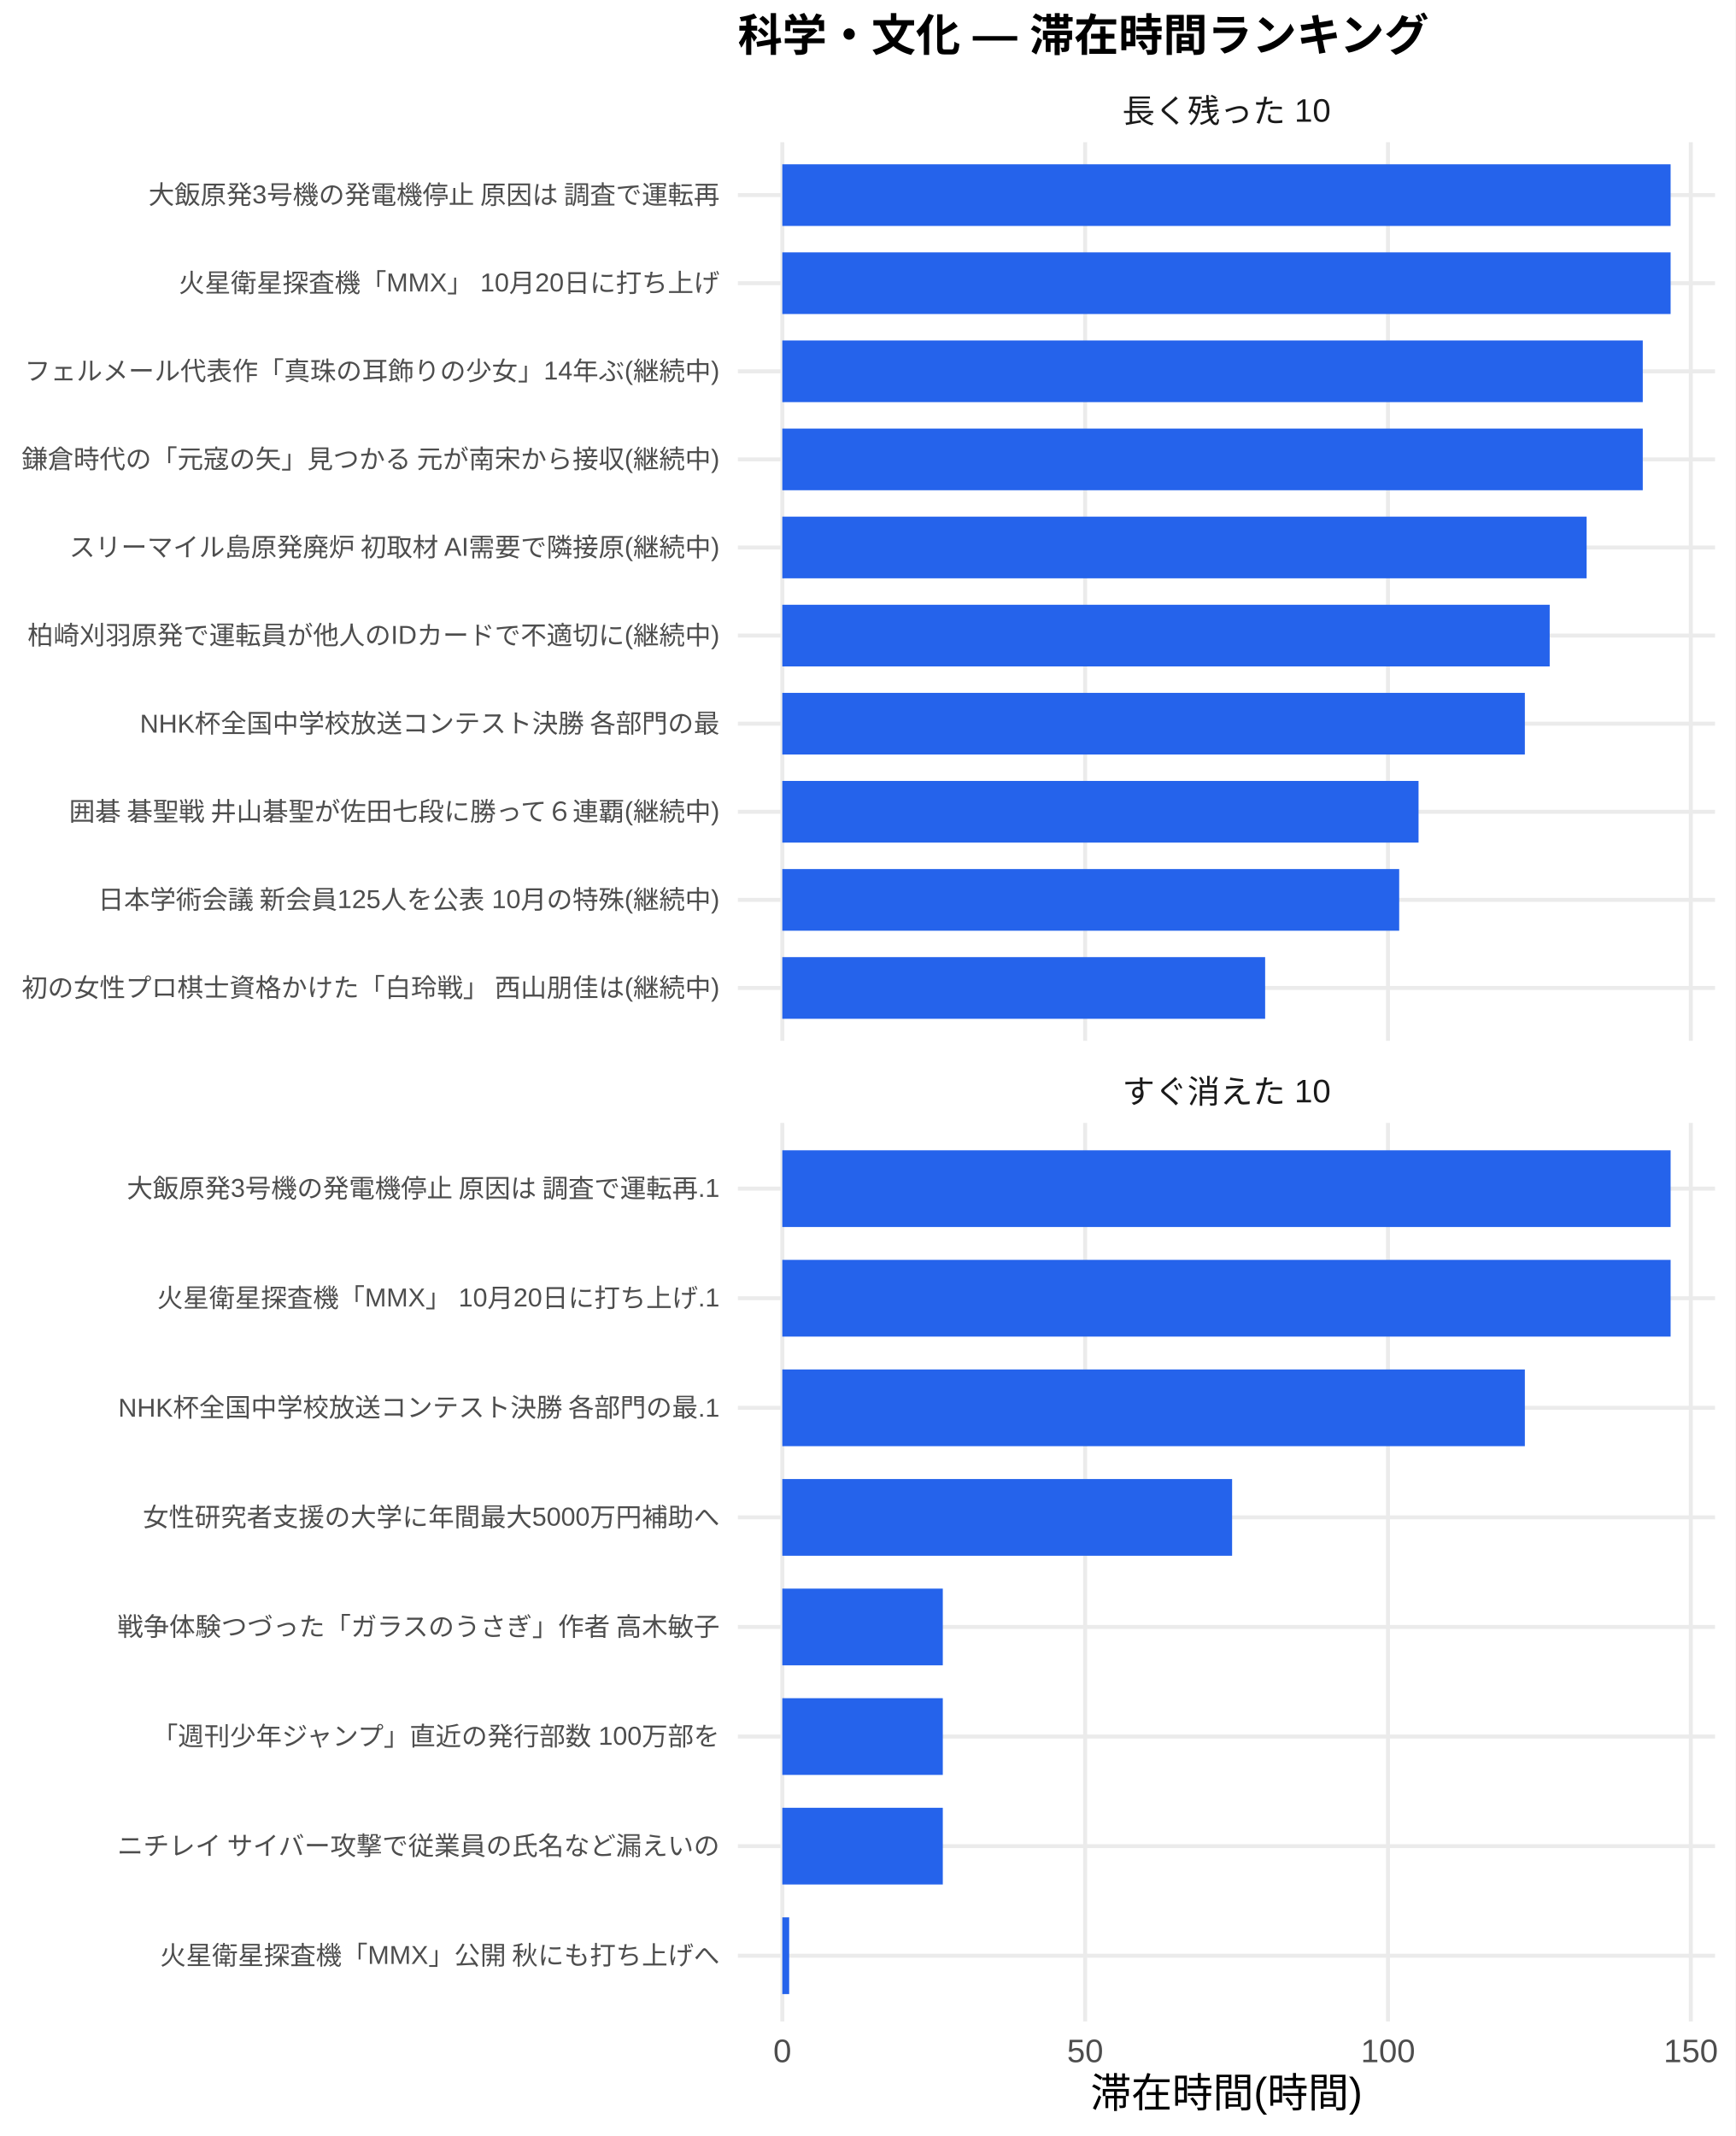
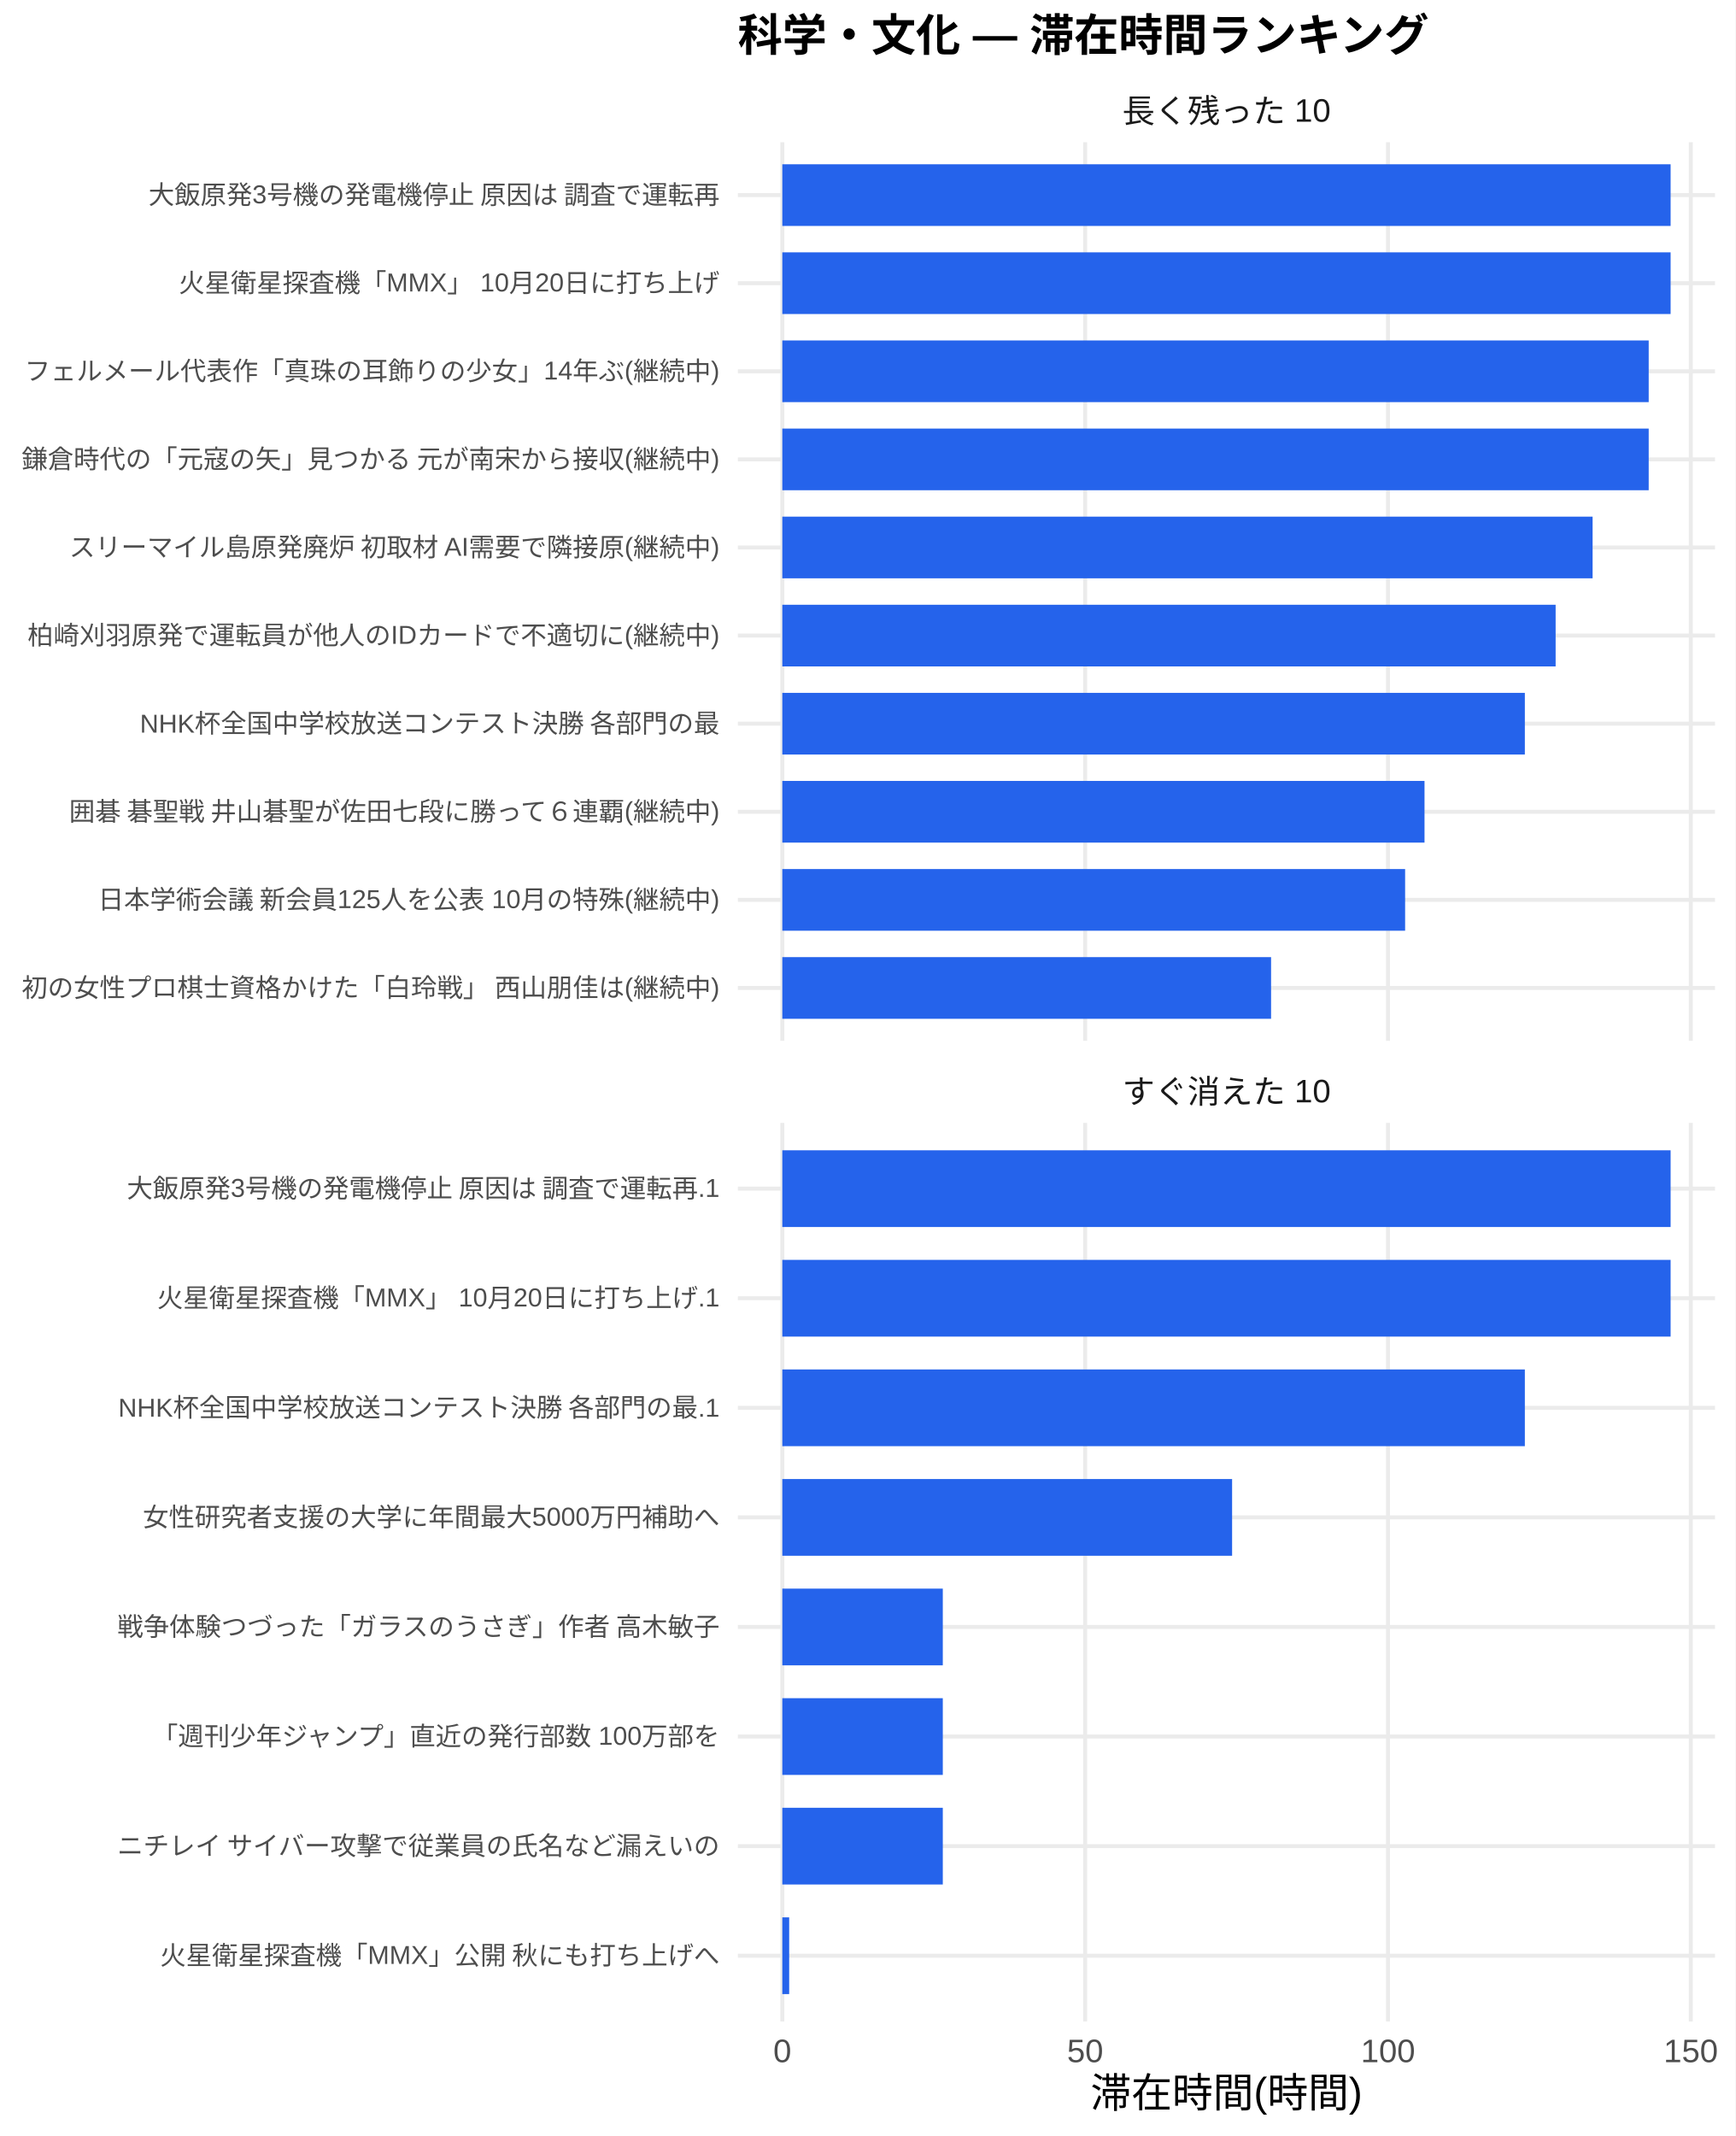
<svg xmlns="http://www.w3.org/2000/svg" width="468.00pt" height="576.00pt" viewBox="0 0 468.00 576.00">
  <g class="svglite">
    <defs>
      <style type="text/css">
    .svglite line, .svglite polyline, .svglite polygon, .svglite path, .svglite rect, .svglite circle {
      fill: none;
      stroke: #000000;
      stroke-linecap: round;
      stroke-linejoin: round;
      stroke-miterlimit: 10.00;
    }
    .svglite text {
      white-space: pre;
    }
    .svglite g.glyphgroup path {
      fill: inherit;
      stroke: none;
    }
  </style>
    </defs>
    <rect width="100%" height="100%" style="stroke: none; fill: #FFFFFF;" />
    <defs>
      <clipPath id="cpMC4wMHw0NjguMDB8MC4wMHw1NzYuMDA=">
        <rect x="0.00" y="0.00" width="468.00" height="576.00" />
      </clipPath>
    </defs>
    <g clip-path="url(#cpMC4wMHw0NjguMDB8MC4wMHw1NzYuMDA=)">
      <rect x="0.00" y="0.00" width="468.00" height="576.00" style="stroke-width: 1.07; stroke: none; fill: #FFFFFF;" />
    </g>
    <defs>
      <clipPath id="cpMTk5LjAwfDQ2Mi41MnwzOC4zNnwyODAuNjc=">
        <rect x="199.00" y="38.36" width="263.52" height="242.31" />
      </clipPath>
    </defs>
    <g clip-path="url(#cpMTk5LjAwfDQ2Mi41MnwzOC4zNnwyODAuNjc=)">
      <polyline points="199.00,266.42 462.52,266.42 " style="stroke-width: 1.07; stroke: #EBEBEB; stroke-linecap: butt;" />
      <polyline points="199.00,242.66 462.52,242.66 " style="stroke-width: 1.07; stroke: #EBEBEB; stroke-linecap: butt;" />
      <polyline points="199.00,218.91 462.52,218.91 " style="stroke-width: 1.07; stroke: #EBEBEB; stroke-linecap: butt;" />
      <polyline points="199.00,195.15 462.52,195.15 " style="stroke-width: 1.07; stroke: #EBEBEB; stroke-linecap: butt;" />
      <polyline points="199.00,171.39 462.52,171.39 " style="stroke-width: 1.07; stroke: #EBEBEB; stroke-linecap: butt;" />
      <polyline points="199.00,147.64 462.52,147.64 " style="stroke-width: 1.07; stroke: #EBEBEB; stroke-linecap: butt;" />
      <polyline points="199.00,123.88 462.52,123.88 " style="stroke-width: 1.07; stroke: #EBEBEB; stroke-linecap: butt;" />
      <polyline points="199.00,100.13 462.52,100.13 " style="stroke-width: 1.07; stroke: #EBEBEB; stroke-linecap: butt;" />
      <polyline points="199.00,76.37 462.52,76.37 " style="stroke-width: 1.07; stroke: #EBEBEB; stroke-linecap: butt;" />
      <polyline points="199.00,52.61 462.52,52.61 " style="stroke-width: 1.07; stroke: #EBEBEB; stroke-linecap: butt;" />
      <polyline points="210.98,280.67 210.98,38.36 " style="stroke-width: 1.07; stroke: #EBEBEB; stroke-linecap: butt;" />
      <polyline points="292.65,280.67 292.65,38.36 " style="stroke-width: 1.07; stroke: #EBEBEB; stroke-linecap: butt;" />
      <polyline points="374.32,280.67 374.32,38.36 " style="stroke-width: 1.07; stroke: #EBEBEB; stroke-linecap: butt;" />
      <polyline points="455.99,280.67 455.99,38.36 " style="stroke-width: 1.07; stroke: #EBEBEB; stroke-linecap: butt;" />
      <rect x="210.98" y="44.30" width="239.56" height="16.63" style="stroke-width: 1.07; stroke: none; stroke-linecap: butt; stroke-linejoin: miter; fill: #2563EB;" />
      <rect x="210.98" y="68.05" width="239.56" height="16.63" style="stroke-width: 1.07; stroke: none; stroke-linecap: butt; stroke-linejoin: miter; fill: #2563EB;" />
-       <rect x="210.98" y="91.81" width="232.05" height="16.63" style="stroke-width: 1.07; stroke: none; stroke-linecap: butt; stroke-linejoin: miter; fill: #2563EB;" />
-       <rect x="210.98" y="115.57" width="232.05" height="16.63" style="stroke-width: 1.07; stroke: none; stroke-linecap: butt; stroke-linejoin: miter; fill: #2563EB;" />
-       <rect x="210.98" y="139.32" width="216.91" height="16.63" style="stroke-width: 1.07; stroke: none; stroke-linecap: butt; stroke-linejoin: miter; fill: #2563EB;" />
-       <rect x="210.98" y="163.08" width="206.95" height="16.63" style="stroke-width: 1.07; stroke: none; stroke-linecap: butt; stroke-linejoin: miter; fill: #2563EB;" />
+       <rect x="210.98" y="91.81" width="233.65" height="16.63" style="stroke-width: 1.07; stroke: none; stroke-linecap: butt; stroke-linejoin: miter; fill: #2563EB;" />
+       <rect x="210.98" y="115.57" width="233.65" height="16.63" style="stroke-width: 1.07; stroke: none; stroke-linecap: butt; stroke-linejoin: miter; fill: #2563EB;" />
+       <rect x="210.98" y="139.32" width="218.52" height="16.63" style="stroke-width: 1.07; stroke: none; stroke-linecap: butt; stroke-linejoin: miter; fill: #2563EB;" />
+       <rect x="210.98" y="163.08" width="208.55" height="16.63" style="stroke-width: 1.07; stroke: none; stroke-linecap: butt; stroke-linejoin: miter; fill: #2563EB;" />
      <rect x="210.98" y="186.84" width="200.25" height="16.63" style="stroke-width: 1.07; stroke: none; stroke-linecap: butt; stroke-linejoin: miter; fill: #2563EB;" />
-       <rect x="210.98" y="210.59" width="171.58" height="16.63" style="stroke-width: 1.07; stroke: none; stroke-linecap: butt; stroke-linejoin: miter; fill: #2563EB;" />
-       <rect x="210.98" y="234.35" width="166.36" height="16.63" style="stroke-width: 1.07; stroke: none; stroke-linecap: butt; stroke-linejoin: miter; fill: #2563EB;" />
-       <rect x="210.98" y="258.10" width="130.21" height="16.63" style="stroke-width: 1.07; stroke: none; stroke-linecap: butt; stroke-linejoin: miter; fill: #2563EB;" />
+       <rect x="210.98" y="210.59" width="173.19" height="16.63" style="stroke-width: 1.07; stroke: none; stroke-linecap: butt; stroke-linejoin: miter; fill: #2563EB;" />
+       <rect x="210.98" y="234.35" width="167.96" height="16.63" style="stroke-width: 1.07; stroke: none; stroke-linecap: butt; stroke-linejoin: miter; fill: #2563EB;" />
+       <rect x="210.98" y="258.10" width="131.81" height="16.63" style="stroke-width: 1.07; stroke: none; stroke-linecap: butt; stroke-linejoin: miter; fill: #2563EB;" />
    </g>
    <g clip-path="url(#cpMC4wMHw0NjguMDB8MC4wMHw1NzYuMDA=)">
</g>
    <defs>
      <clipPath id="cpMTk5LjAwfDQ2Mi41MnwzMDIuODB8NTQ1LjEy">
        <rect x="199.00" y="302.80" width="263.52" height="242.31" />
      </clipPath>
    </defs>
    <g clip-path="url(#cpMTk5LjAwfDQ2Mi41MnwzMDIuODB8NTQ1LjEy)">
      <polyline points="199.00,527.39 462.52,527.39 " style="stroke-width: 1.07; stroke: #EBEBEB; stroke-linecap: butt;" />
      <polyline points="199.00,497.84 462.52,497.84 " style="stroke-width: 1.07; stroke: #EBEBEB; stroke-linecap: butt;" />
      <polyline points="199.00,468.28 462.52,468.28 " style="stroke-width: 1.07; stroke: #EBEBEB; stroke-linecap: butt;" />
      <polyline points="199.00,438.73 462.52,438.73 " style="stroke-width: 1.07; stroke: #EBEBEB; stroke-linecap: butt;" />
      <polyline points="199.00,409.18 462.52,409.18 " style="stroke-width: 1.07; stroke: #EBEBEB; stroke-linecap: butt;" />
      <polyline points="199.00,379.63 462.52,379.63 " style="stroke-width: 1.07; stroke: #EBEBEB; stroke-linecap: butt;" />
      <polyline points="199.00,350.08 462.52,350.08 " style="stroke-width: 1.07; stroke: #EBEBEB; stroke-linecap: butt;" />
      <polyline points="199.00,320.53 462.52,320.53 " style="stroke-width: 1.07; stroke: #EBEBEB; stroke-linecap: butt;" />
      <polyline points="210.98,545.12 210.98,302.80 " style="stroke-width: 1.07; stroke: #EBEBEB; stroke-linecap: butt;" />
      <polyline points="292.65,545.12 292.65,302.80 " style="stroke-width: 1.07; stroke: #EBEBEB; stroke-linecap: butt;" />
      <polyline points="374.32,545.12 374.32,302.80 " style="stroke-width: 1.07; stroke: #EBEBEB; stroke-linecap: butt;" />
      <polyline points="455.99,545.12 455.99,302.80 " style="stroke-width: 1.07; stroke: #EBEBEB; stroke-linecap: butt;" />
      <rect x="210.98" y="310.19" width="239.56" height="20.69" style="stroke-width: 1.07; stroke: none; stroke-linecap: butt; stroke-linejoin: miter; fill: #2563EB;" />
      <rect x="210.98" y="339.74" width="239.56" height="20.69" style="stroke-width: 1.07; stroke: none; stroke-linecap: butt; stroke-linejoin: miter; fill: #2563EB;" />
      <rect x="210.98" y="369.29" width="200.25" height="20.69" style="stroke-width: 1.07; stroke: none; stroke-linecap: butt; stroke-linejoin: miter; fill: #2563EB;" />
      <rect x="210.98" y="398.84" width="121.30" height="20.69" style="stroke-width: 1.07; stroke: none; stroke-linecap: butt; stroke-linejoin: miter; fill: #2563EB;" />
      <rect x="210.98" y="428.39" width="43.28" height="20.69" style="stroke-width: 1.07; stroke: none; stroke-linecap: butt; stroke-linejoin: miter; fill: #2563EB;" />
      <rect x="210.98" y="457.94" width="43.28" height="20.69" style="stroke-width: 1.07; stroke: none; stroke-linecap: butt; stroke-linejoin: miter; fill: #2563EB;" />
      <rect x="210.98" y="487.49" width="43.28" height="20.69" style="stroke-width: 1.07; stroke: none; stroke-linecap: butt; stroke-linejoin: miter; fill: #2563EB;" />
      <rect x="210.98" y="517.04" width="1.85" height="20.69" style="stroke-width: 1.07; stroke: none; stroke-linecap: butt; stroke-linejoin: miter; fill: #2563EB;" />
    </g>
    <g clip-path="url(#cpMC4wMHw0NjguMDB8MC4wMHw1NzYuMDA=)">
</g>
    <defs>
      <clipPath id="cpMTk5LjAwfDQ2Mi41MnwyODYuMTV8MzAyLjgw">
        <rect x="199.00" y="286.15" width="263.52" height="16.65" />
      </clipPath>
    </defs>
    <g clip-path="url(#cpMTk5LjAwfDQ2Mi41MnwyODYuMTV8MzAyLjgw)">
      <text x="330.76" y="297.50" text-anchor="middle" style="font-size: 8.80px;fill: #1A1A1A; font-family: &quot;Liberation Sans&quot;;" textLength="56.20px" lengthAdjust="spacingAndGlyphs">すぐ消えた 10</text>
    </g>
    <g clip-path="url(#cpMC4wMHw0NjguMDB8MC4wMHw1NzYuMDA=)">
</g>
    <defs>
      <clipPath id="cpMTk5LjAwfDQ2Mi41MnwyMS43MXwzOC4zNg==">
        <rect x="199.00" y="21.71" width="263.52" height="16.65" />
      </clipPath>
    </defs>
    <g clip-path="url(#cpMTk5LjAwfDQ2Mi41MnwyMS43MXwzOC4zNg==)">
      <text x="330.76" y="33.06" text-anchor="middle" style="font-size: 8.80px;fill: #1A1A1A; font-family: &quot;Liberation Sans&quot;;" textLength="56.20px" lengthAdjust="spacingAndGlyphs">長く残った 10</text>
    </g>
    <g clip-path="url(#cpMC4wMHw0NjguMDB8MC4wMHw1NzYuMDA=)">
      <text x="210.98" y="556.10" text-anchor="middle" style="font-size: 8.80px;fill: #4D4D4D; font-family: &quot;Liberation Sans&quot;;" textLength="4.89px" lengthAdjust="spacingAndGlyphs">0</text>
      <text x="292.65" y="556.10" text-anchor="middle" style="font-size: 8.80px;fill: #4D4D4D; font-family: &quot;Liberation Sans&quot;;" textLength="9.78px" lengthAdjust="spacingAndGlyphs">50</text>
      <text x="374.32" y="556.10" text-anchor="middle" style="font-size: 8.80px;fill: #4D4D4D; font-family: &quot;Liberation Sans&quot;;" textLength="14.67px" lengthAdjust="spacingAndGlyphs">100</text>
      <text x="455.99" y="556.10" text-anchor="middle" style="font-size: 8.80px;fill: #4D4D4D; font-family: &quot;Liberation Sans&quot;;" textLength="14.67px" lengthAdjust="spacingAndGlyphs">150</text>
      <text x="194.07" y="268.83" text-anchor="end" style="font-size: 7.00px;fill: #4D4D4D; font-family: &quot;Liberation Sans&quot;;" textLength="188.59px" lengthAdjust="spacingAndGlyphs">初の女性プロ棋士資格かけた「白玲戦」 西山朋佳は(継続中)</text>
      <text x="194.07" y="245.07" text-anchor="end" style="font-size: 7.00px;fill: #4D4D4D; font-family: &quot;Liberation Sans&quot;;" textLength="167.98px" lengthAdjust="spacingAndGlyphs">日本学術会議 新会員125人を公表 10月の特殊(継続中)</text>
      <text x="194.07" y="221.31" text-anchor="end" style="font-size: 7.00px;fill: #4D4D4D; font-family: &quot;Liberation Sans&quot;;" textLength="176.53px" lengthAdjust="spacingAndGlyphs">囲碁 碁聖戦 井山碁聖が佐田七段に勝って６連覇(継続中)</text>
      <text x="194.07" y="197.56" text-anchor="end" style="font-size: 7.00px;fill: #4D4D4D; font-family: &quot;Liberation Sans&quot;;" textLength="156.73px" lengthAdjust="spacingAndGlyphs">NHK杯全国中学校放送コンテスト決勝 各部門の最</text>
      <text x="194.07" y="173.80" text-anchor="end" style="font-size: 7.00px;fill: #4D4D4D; font-family: &quot;Liberation Sans&quot;;" textLength="186.66px" lengthAdjust="spacingAndGlyphs">柏崎刈羽原発で運転員が他人のIDカードで不適切に(継続中)</text>
      <text x="194.07" y="150.05" text-anchor="end" style="font-size: 7.00px;fill: #4D4D4D; font-family: &quot;Liberation Sans&quot;;" textLength="175.75px" lengthAdjust="spacingAndGlyphs">スリーマイル島原発廃炉 初取材 AI需要で隣接原(継続中)</text>
      <text x="194.07" y="126.29" text-anchor="end" style="font-size: 7.00px;fill: #4D4D4D; font-family: &quot;Liberation Sans&quot;;" textLength="188.59px" lengthAdjust="spacingAndGlyphs">鎌倉時代の「元寇の矢」見つかる 元が南宋から接収(継続中)</text>
      <text x="194.07" y="102.53" text-anchor="end" style="font-size: 7.00px;fill: #4D4D4D; font-family: &quot;Liberation Sans&quot;;" textLength="187.44px" lengthAdjust="spacingAndGlyphs">フェルメール代表作「真珠の耳飾りの少女」14年ぶ(継続中)</text>
      <text x="194.07" y="78.78" text-anchor="end" style="font-size: 7.00px;fill: #4D4D4D; font-family: &quot;Liberation Sans&quot;;" textLength="145.83px" lengthAdjust="spacingAndGlyphs">火星衛星探査機「MMX」 10月20日に打ち上げ</text>
      <text x="194.07" y="55.02" text-anchor="end" style="font-size: 7.00px;fill: #4D4D4D; font-family: &quot;Liberation Sans&quot;;" textLength="154.77px" lengthAdjust="spacingAndGlyphs">大飯原発3号機の発電機停止 原因は 調査で運転再</text>
      <text x="194.07" y="529.79" text-anchor="end" style="font-size: 7.00px;fill: #4D4D4D; font-family: &quot;Liberation Sans&quot;;" textLength="151.27px" lengthAdjust="spacingAndGlyphs">火星衛星探査機「MMX」公開 秋にも打ち上げへ</text>
      <text x="194.07" y="500.24" text-anchor="end" style="font-size: 7.00px;fill: #4D4D4D; font-family: &quot;Liberation Sans&quot;;" textLength="162.94px" lengthAdjust="spacingAndGlyphs">ニチレイ サイバー攻撃で従業員の氏名など漏えいの</text>
      <text x="194.07" y="470.69" text-anchor="end" style="font-size: 7.00px;fill: #4D4D4D; font-family: &quot;Liberation Sans&quot;;" textLength="153.61px" lengthAdjust="spacingAndGlyphs">「週刊少年ジャンプ」直近の発行部数 100万部を</text>
      <text x="194.07" y="441.14" text-anchor="end" style="font-size: 7.00px;fill: #4D4D4D; font-family: &quot;Liberation Sans&quot;;" textLength="162.94px" lengthAdjust="spacingAndGlyphs">戦争体験つづった「ガラスのうさぎ」作者 高木敏子</text>
      <text x="194.07" y="411.59" text-anchor="end" style="font-size: 7.00px;fill: #4D4D4D; font-family: &quot;Liberation Sans&quot;;" textLength="155.56px" lengthAdjust="spacingAndGlyphs">女性研究者支援の大学に年間最大5000万円補助へ</text>
      <text x="194.07" y="382.04" text-anchor="end" style="font-size: 7.00px;fill: #4D4D4D; font-family: &quot;Liberation Sans&quot;;" textLength="162.56px" lengthAdjust="spacingAndGlyphs">NHK杯全国中学校放送コンテスト決勝 各部門の最.1</text>
      <text x="194.07" y="352.49" text-anchor="end" style="font-size: 7.00px;fill: #4D4D4D; font-family: &quot;Liberation Sans&quot;;" textLength="151.66px" lengthAdjust="spacingAndGlyphs">火星衛星探査機「MMX」 10月20日に打ち上げ.1</text>
      <text x="194.07" y="322.94" text-anchor="end" style="font-size: 7.00px;fill: #4D4D4D; font-family: &quot;Liberation Sans&quot;;" textLength="160.59px" lengthAdjust="spacingAndGlyphs">大飯原発3号機の発電機停止 原因は 調査で運転再.1</text>
      <text x="330.76" y="568.24" text-anchor="middle" style="font-size: 11.00px; font-family: &quot;Liberation Sans&quot;;" textLength="73.31px" lengthAdjust="spacingAndGlyphs">滞在時間(時間)</text>
      <text x="199.00" y="13.74" style="font-size: 12.00px; font-weight: bold; font-family: &quot;Liberation Sans&quot;;" textLength="186.66px" lengthAdjust="spacingAndGlyphs">科学・文化 — 滞在時間ランキング</text>
    </g>
  </g>
</svg>
